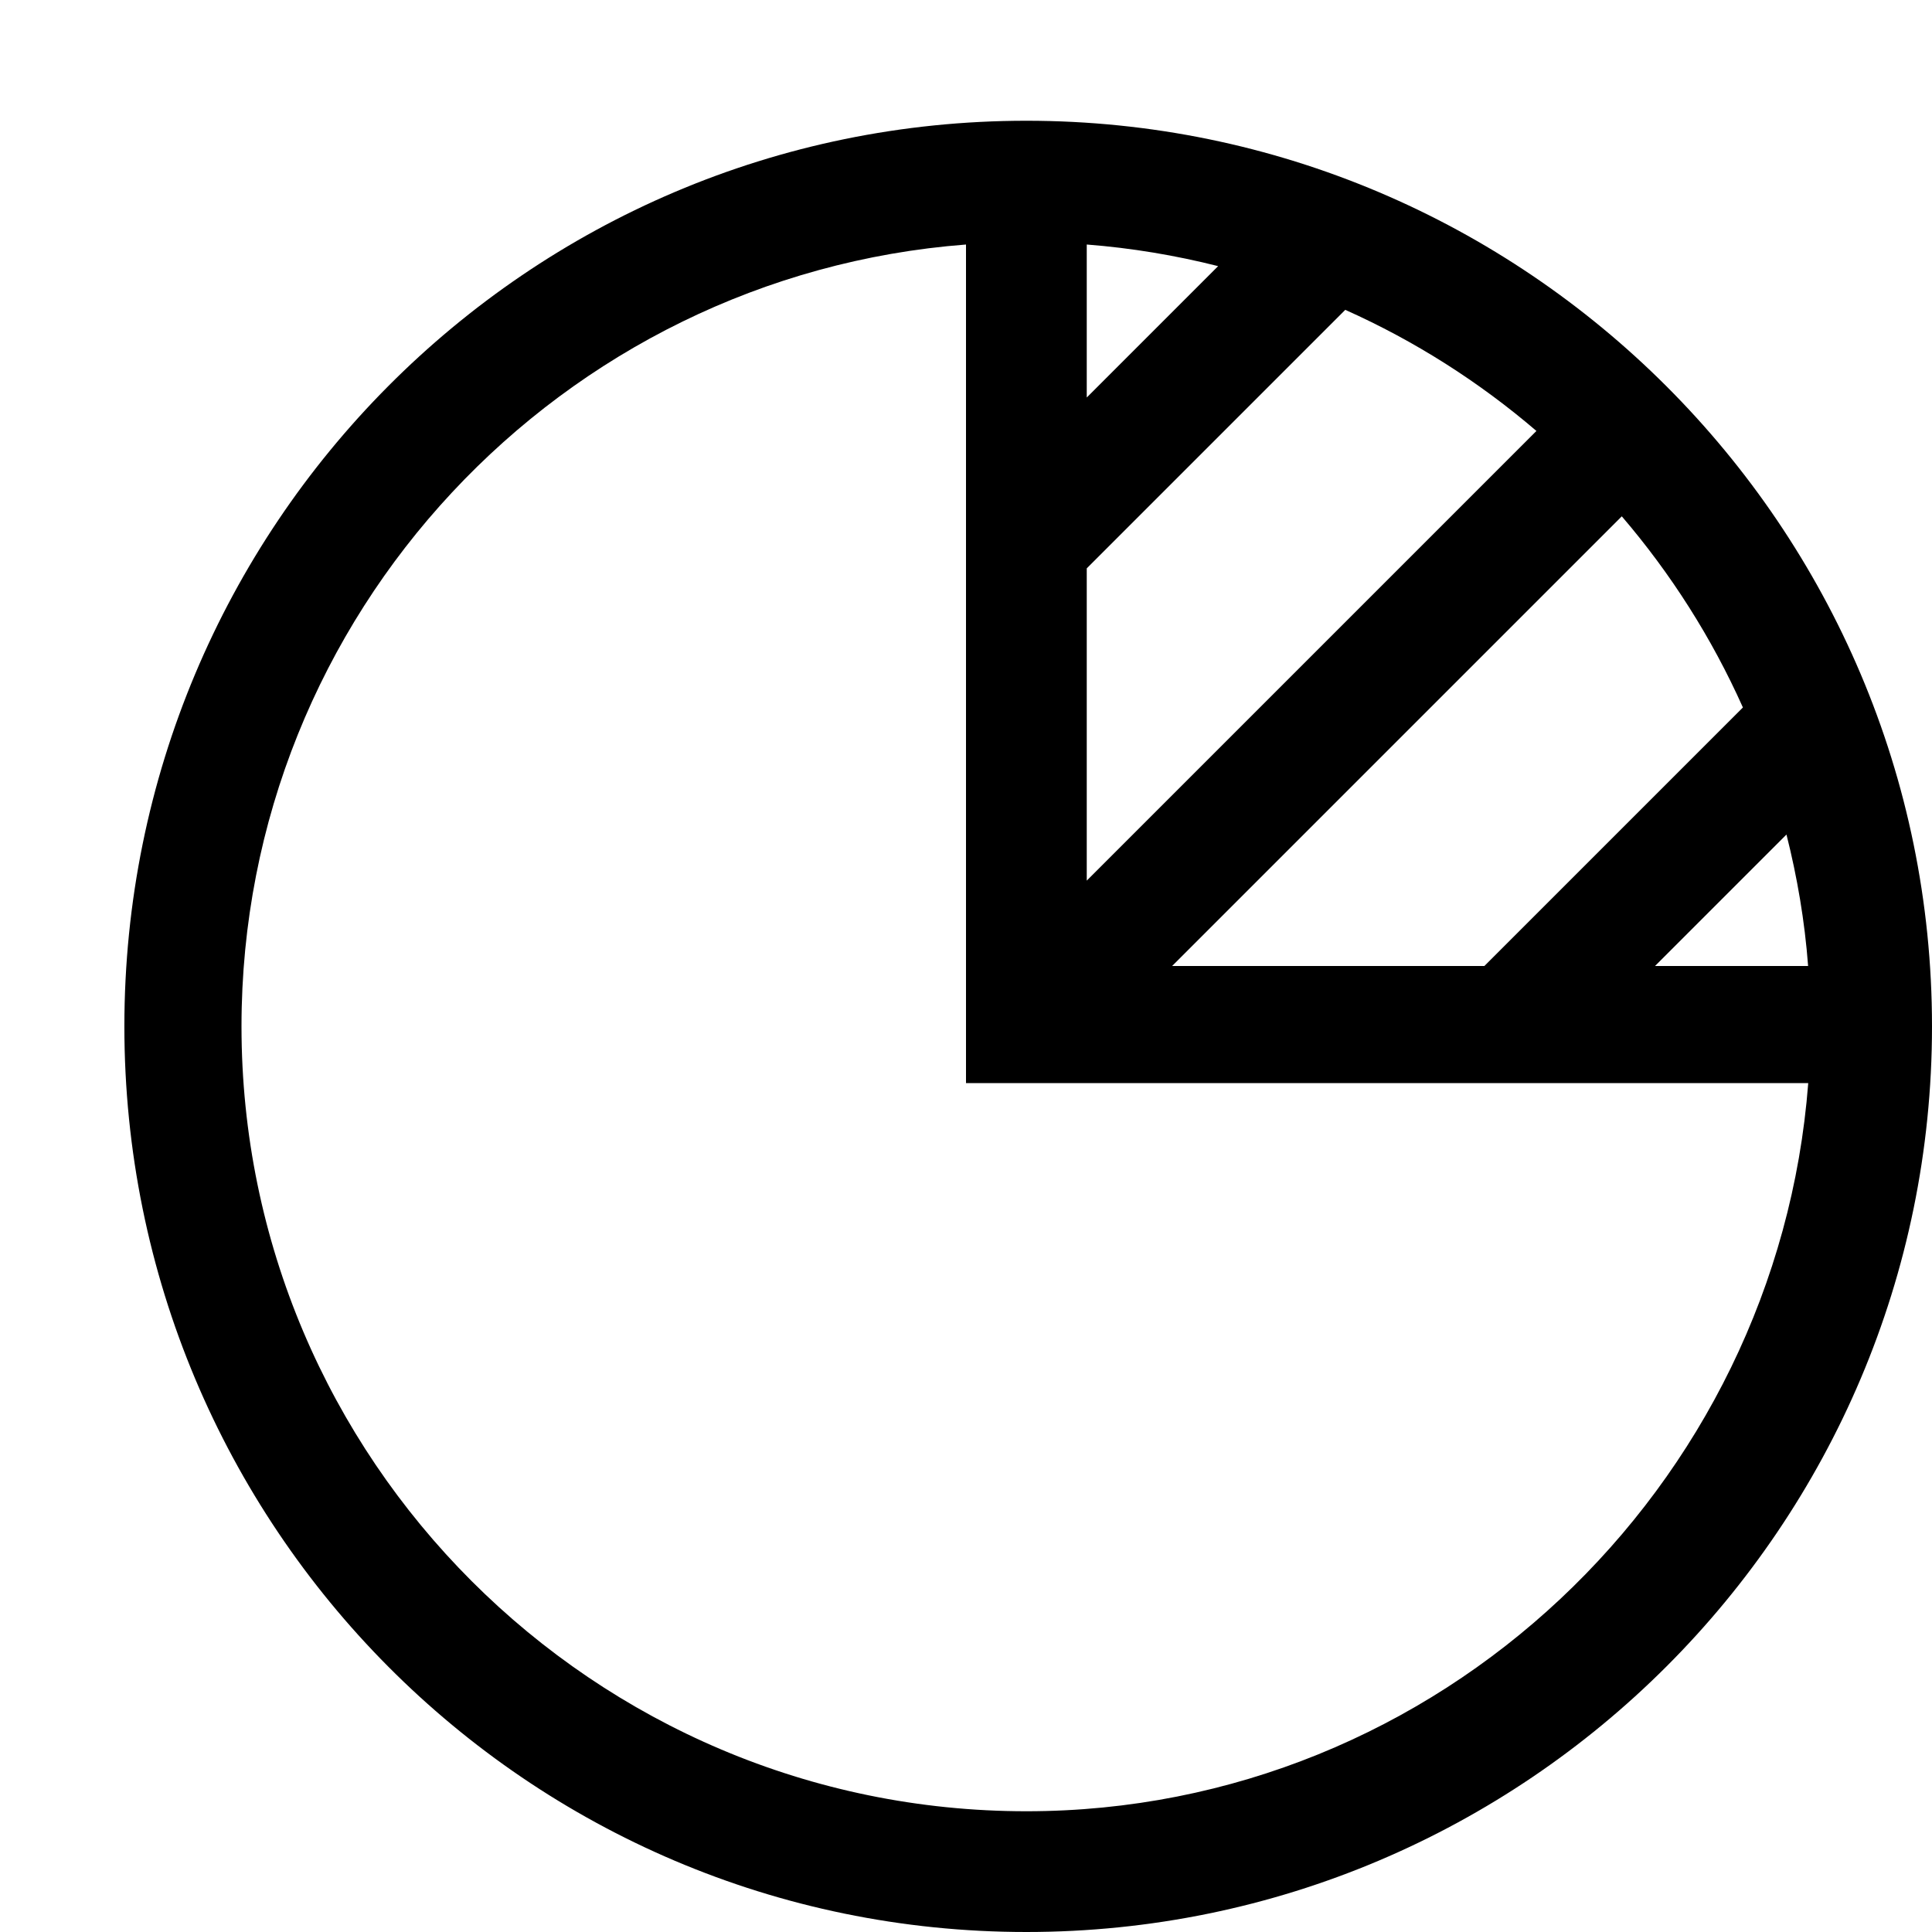
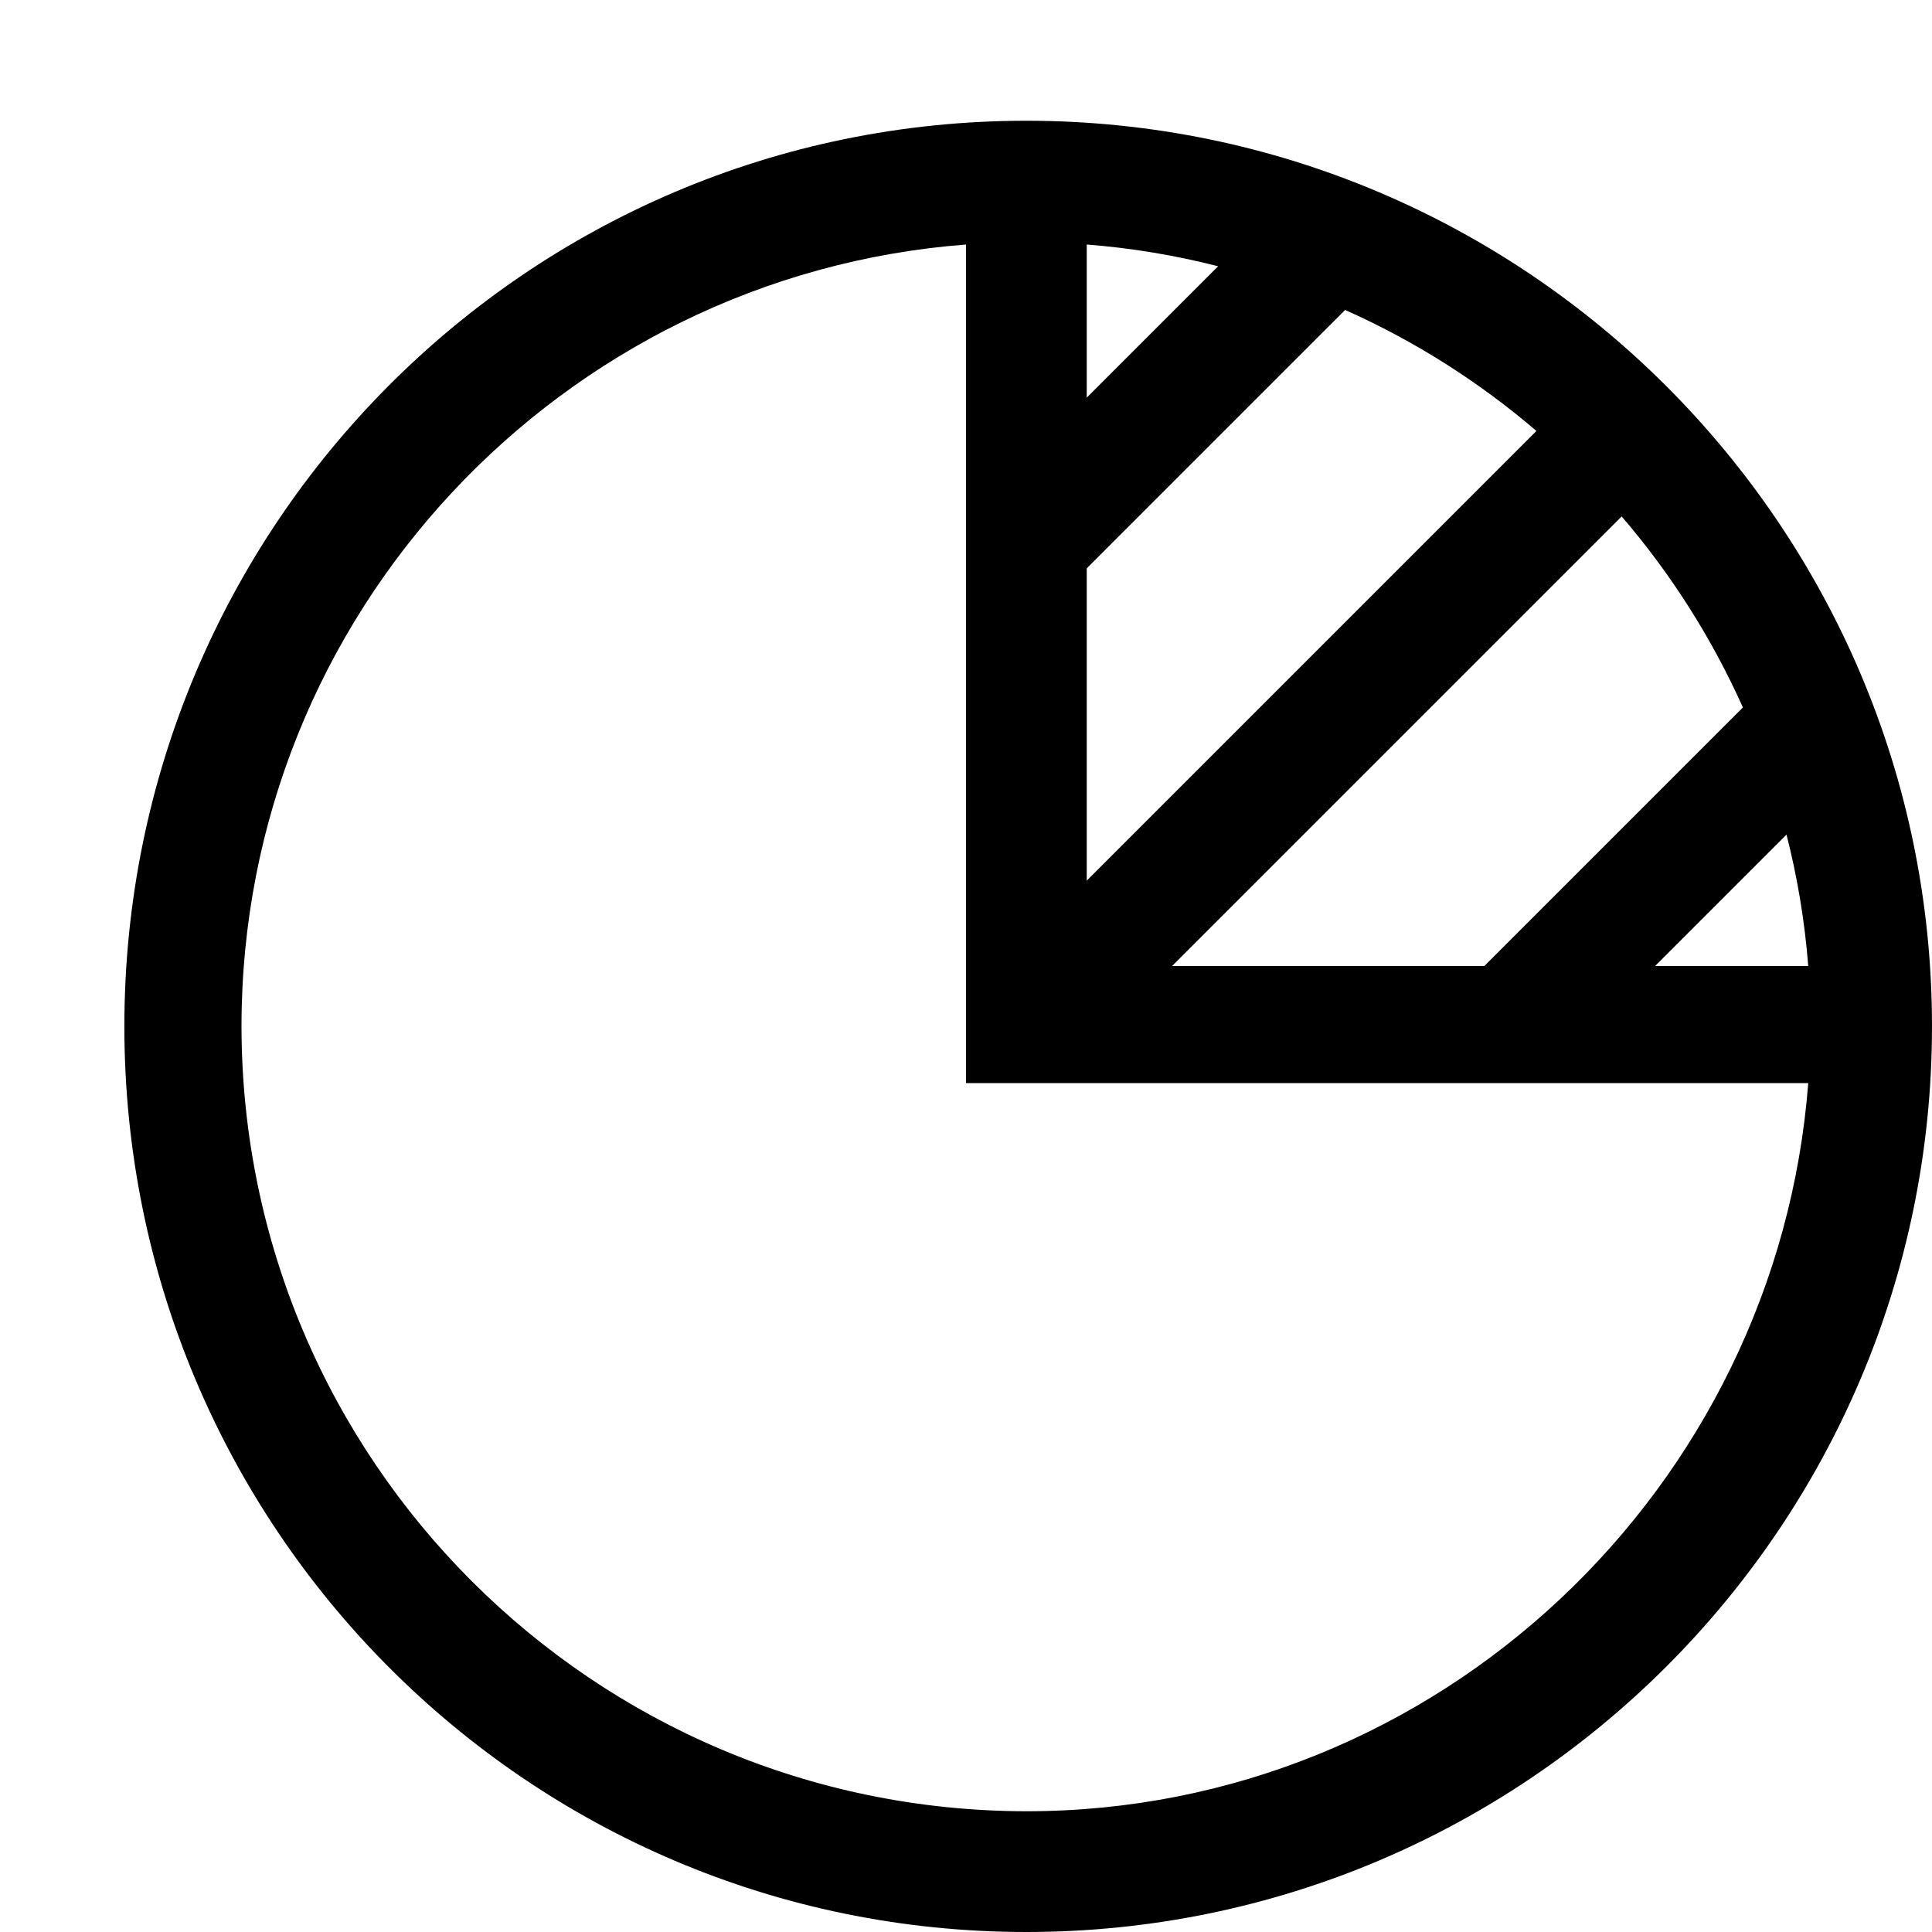
- <svg xmlns="http://www.w3.org/2000/svg" id="icons" viewBox="0 0 16 16">
-   <defs>
-     <style>.cls-1{fill:none;}</style>
-   </defs>
-   <path d="M8.5,1C4.364,1,1.03,4.364,1.03,8.5s3.334,7.5,7.47,7.5,7.5-3.364,7.5-7.5S12.636,1,8.5,1ZM9,2.025c.373.029.736.09,1.088.179l-1.088,1.088v-1.268ZM9,4.707l2.141-2.141c.577.258,1.109.597,1.583,1.003l-3.724,3.724v-2.586ZM13.431,4.276c.406.474.745,1.006,1.003,1.583l-2.141,2.141h-2.586l3.724-3.724ZM14.795,6.912c.089.353.151.716.179,1.088h-1.268l1.088-1.088ZM8.5,15c-3.584,0-6.5-2.916-6.5-6.5,0-3.415,2.649-6.218,6-6.475v6.945h6.975c-.257,3.351-3.059,6.03-6.475,6.03Z" />
-   <path class="cls-1" d="M16,16H0V0h16v16Z" />
+ <svg xmlns="http://www.w3.org/2000/svg" viewBox="0 0 16 16">
+   <path d="M8.5 1C4.364 1 1.03 4.364 1.03 8.5S4.364 16 8.5 16 16 12.636 16 8.5 12.636 1 8.5 1zM9 2.025c.373.029.736.09 1.088.18L9 3.293V2.025zm0 2.682l2.14-2.14a6.51 6.51 0 0 1 1.584 1.002L9 7.293V4.707zm4.43-.43a6.51 6.51 0 0 1 1.004 1.582L12.293 8H9.707l3.724-3.724zm1.365 2.635c.09.352.151.715.18 1.088h-1.268l1.088-1.088zM8.5 15A6.508 6.508 0 0 1 2 8.5c0-3.415 2.65-6.218 6-6.475V8.97h6.975C14.718 12.32 11.915 15 8.5 15z" />
+   <path d="M16 16H0V0h16v16z" fill="none" />
</svg>
